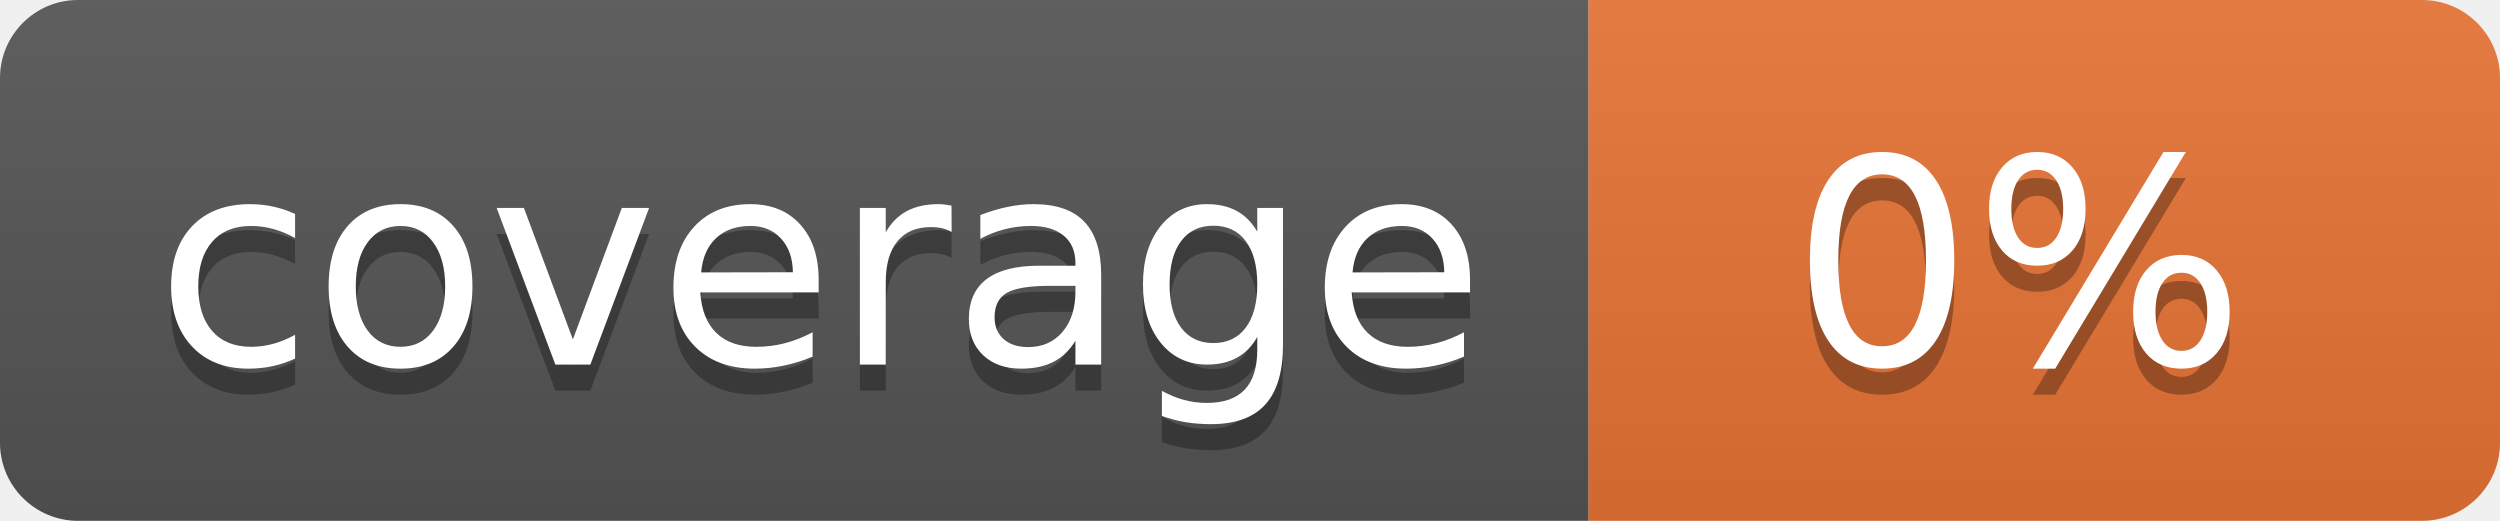
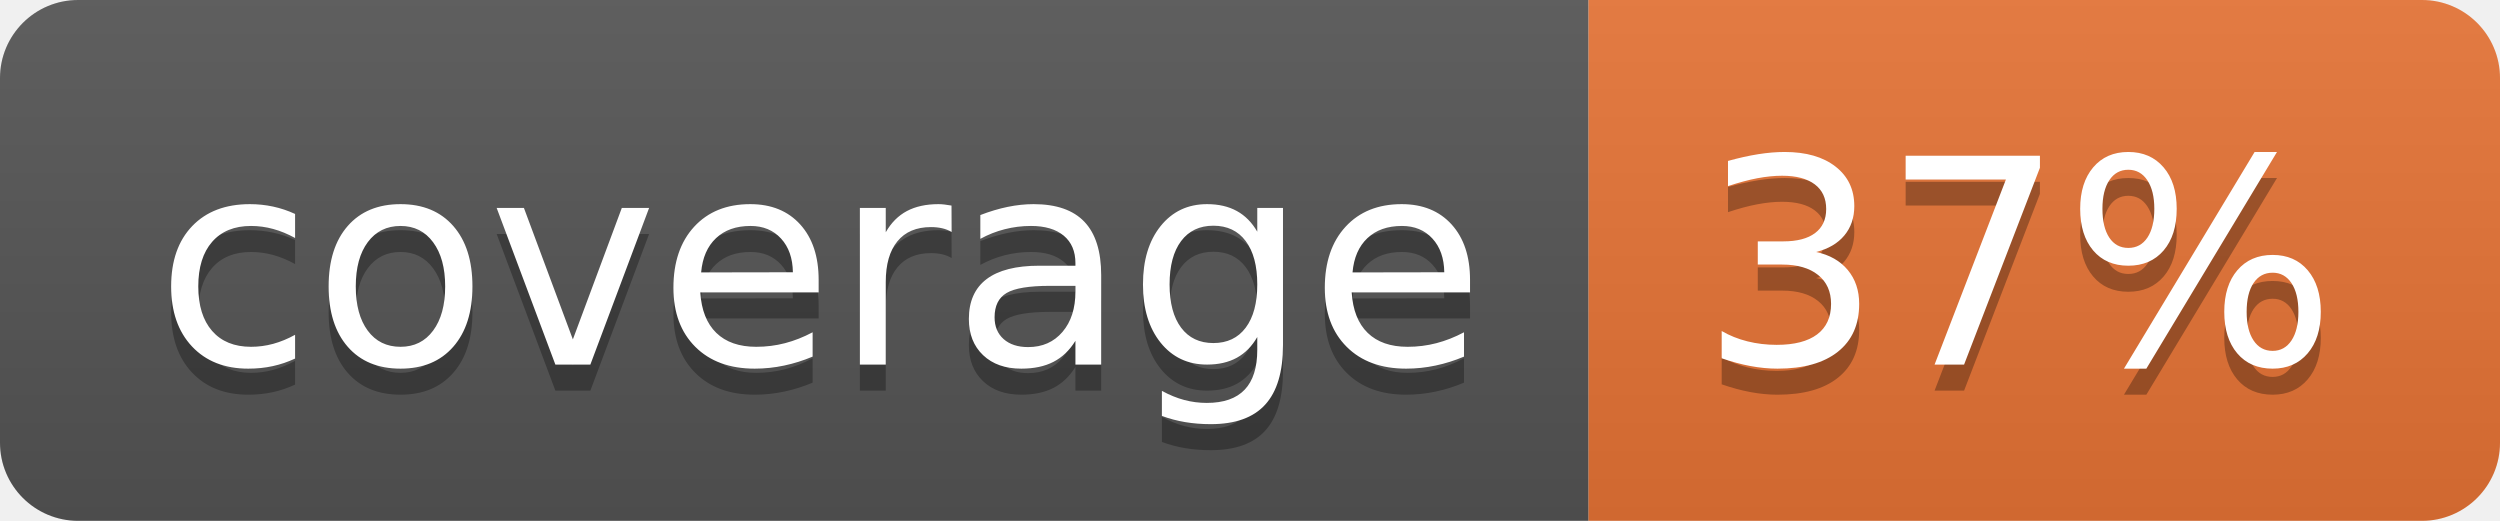
<svg xmlns="http://www.w3.org/2000/svg" width="96" height="20">
  <linearGradient id="b" x2="0" y2="100%">
    <stop offset="0" stop-color="#bbb" stop-opacity=".1" />
    <stop offset="1" stop-opacity=".1" />
  </linearGradient>
  <clipPath id="a">
    <rect width="96" height="20" rx="3" fill="#fff" />
  </clipPath>
  <g clip-path="url(#a)">
    <path fill="#555" d="M0 0h61v20H0z" />
    <path fill="#E87435" d="M61 0h35v20H61z" />
    <path fill="url(#b)" d="M0 0h96v20H0z" />
  </g>
  <g fill="#fff" text-anchor="middle" font-family="DejaVu Sans,Verdana,Geneva,sans-serif" font-size="110">
    <text x="315" y="150" fill="#010101" fill-opacity=".3" transform="scale(.1)" textLength="510">coverage</text>
    <text x="315" y="140" transform="scale(.1)" textLength="510">coverage</text>
-     <text x="775" y="150" fill="#010101" fill-opacity=".3" transform="scale(.1)" textLength="250">0%</text>
-     <text x="775" y="140" transform="scale(.1)" textLength="250">0%</text>
+     <text x="775" y="150" fill="#010101" fill-opacity=".3" transform="scale(.1)" textLength="250">37%</text>
+     <text x="775" y="140" transform="scale(.1)" textLength="250">37%</text>
  </g>
</svg>
